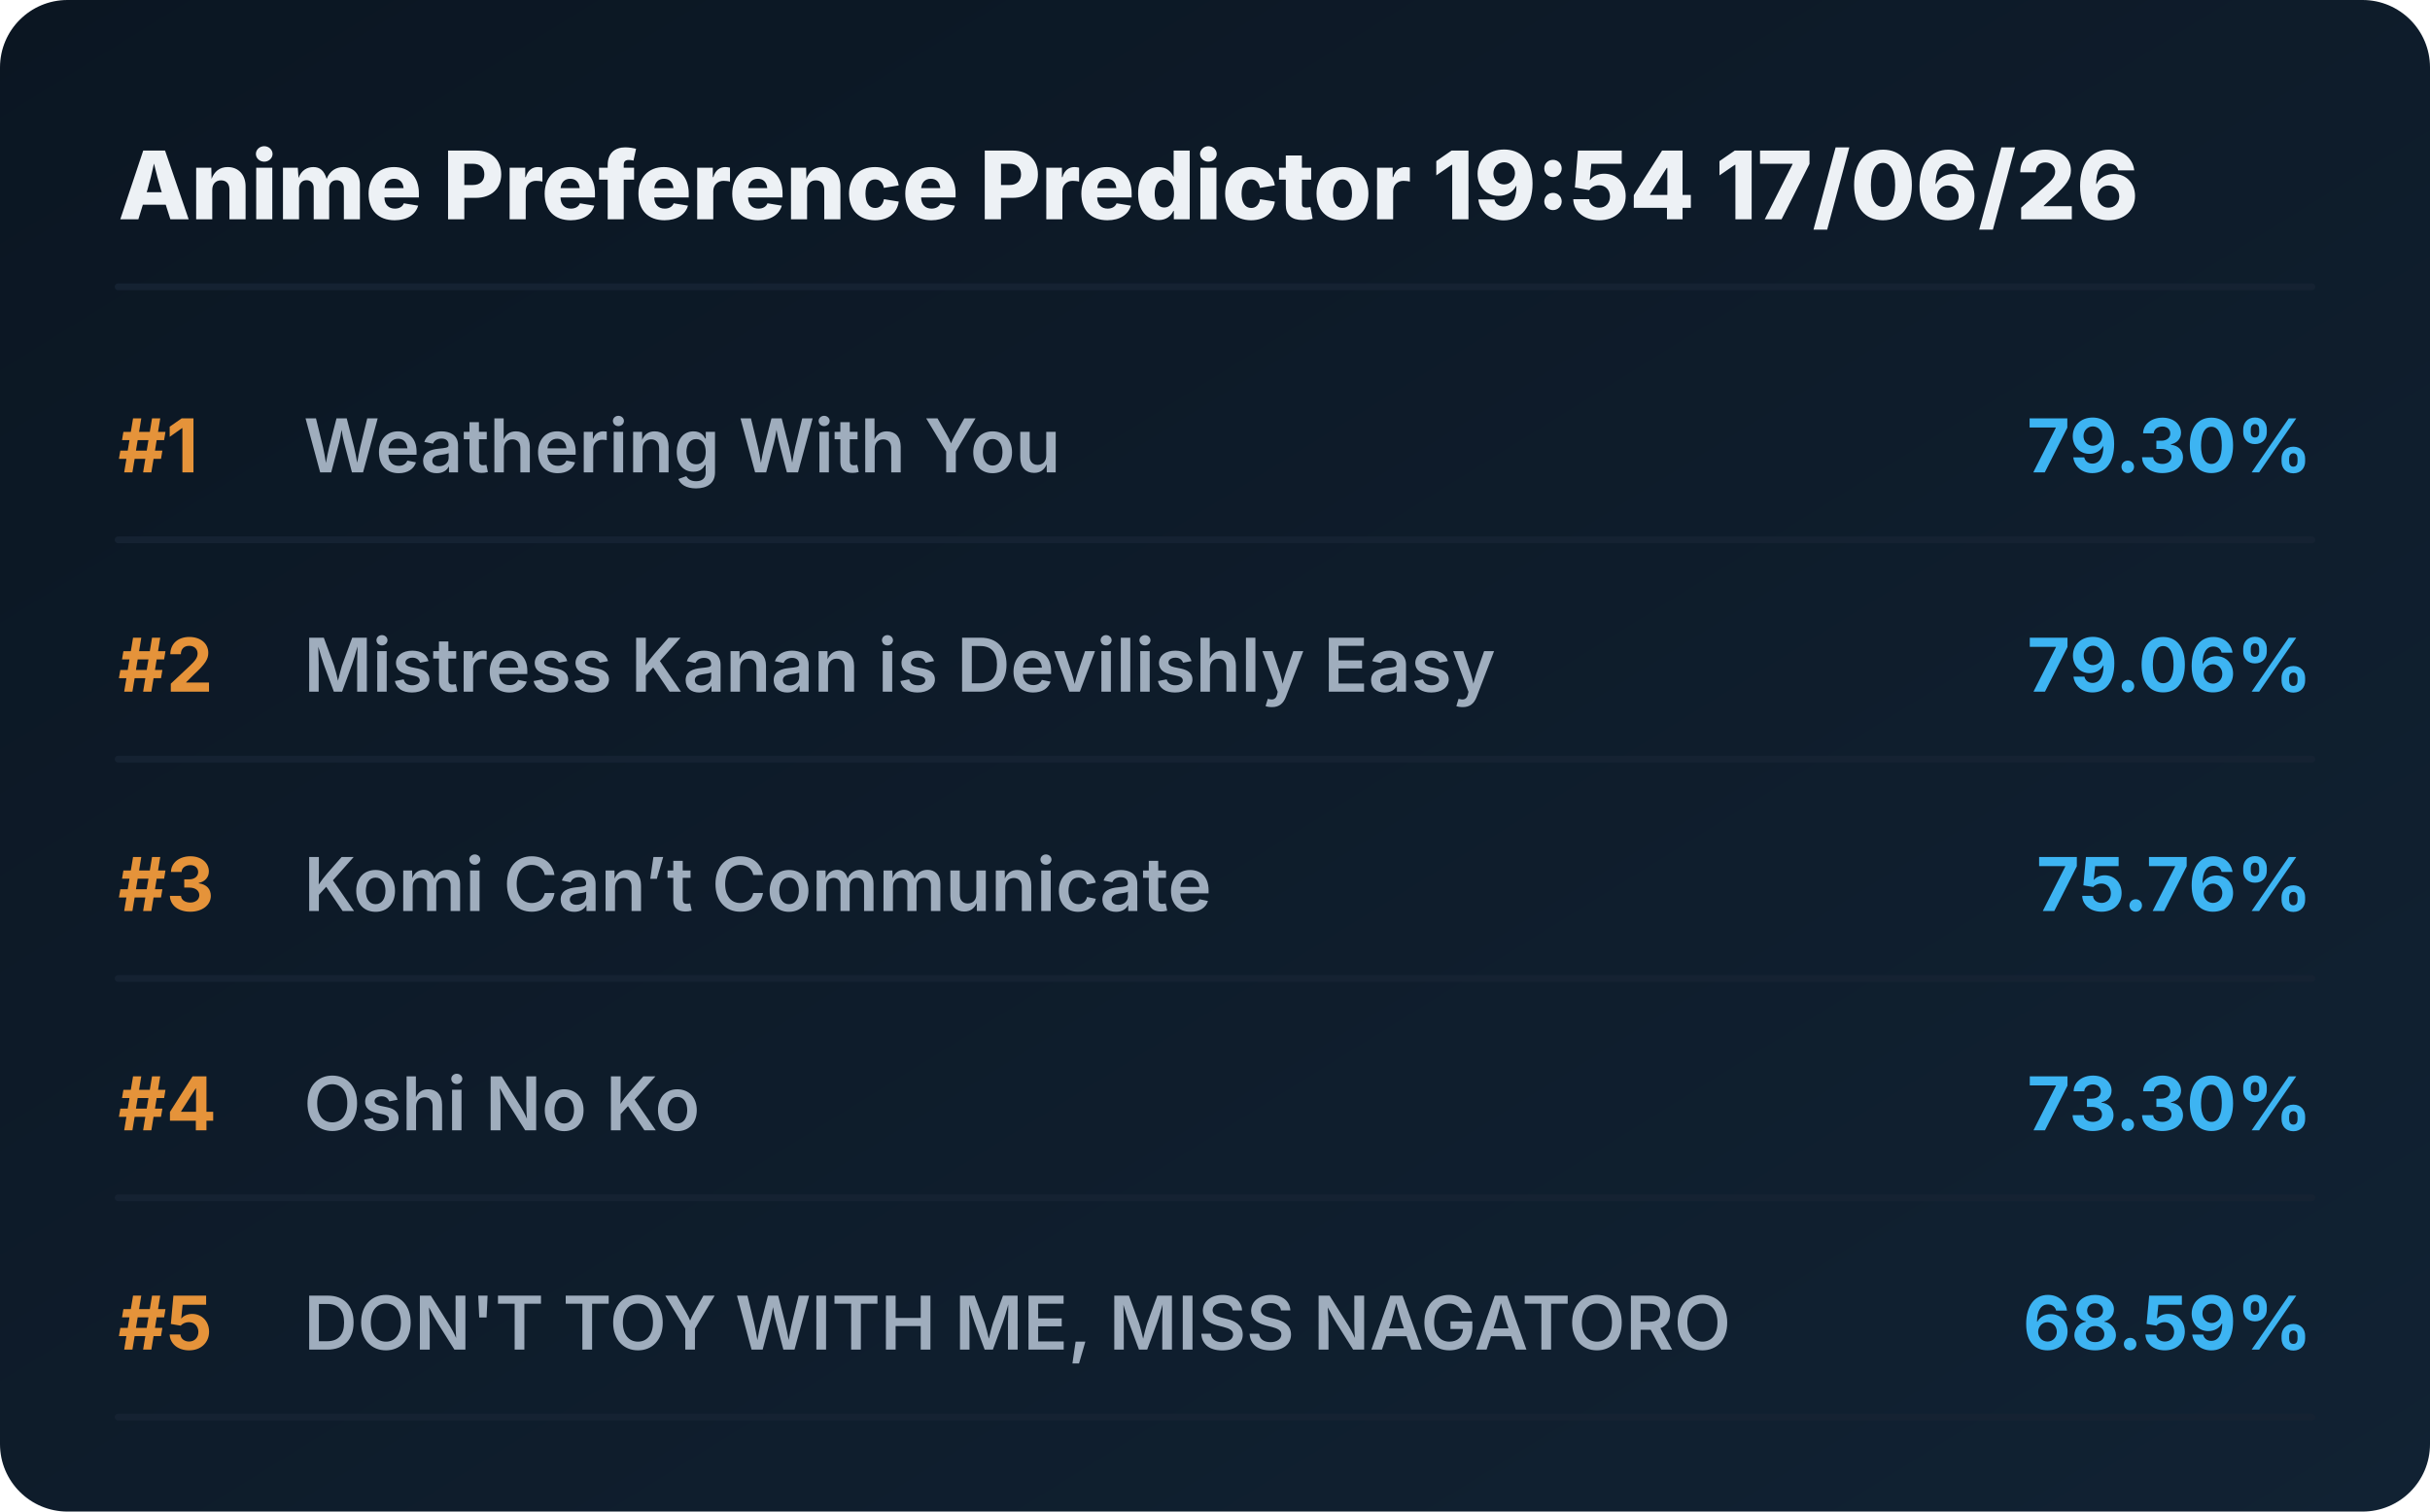
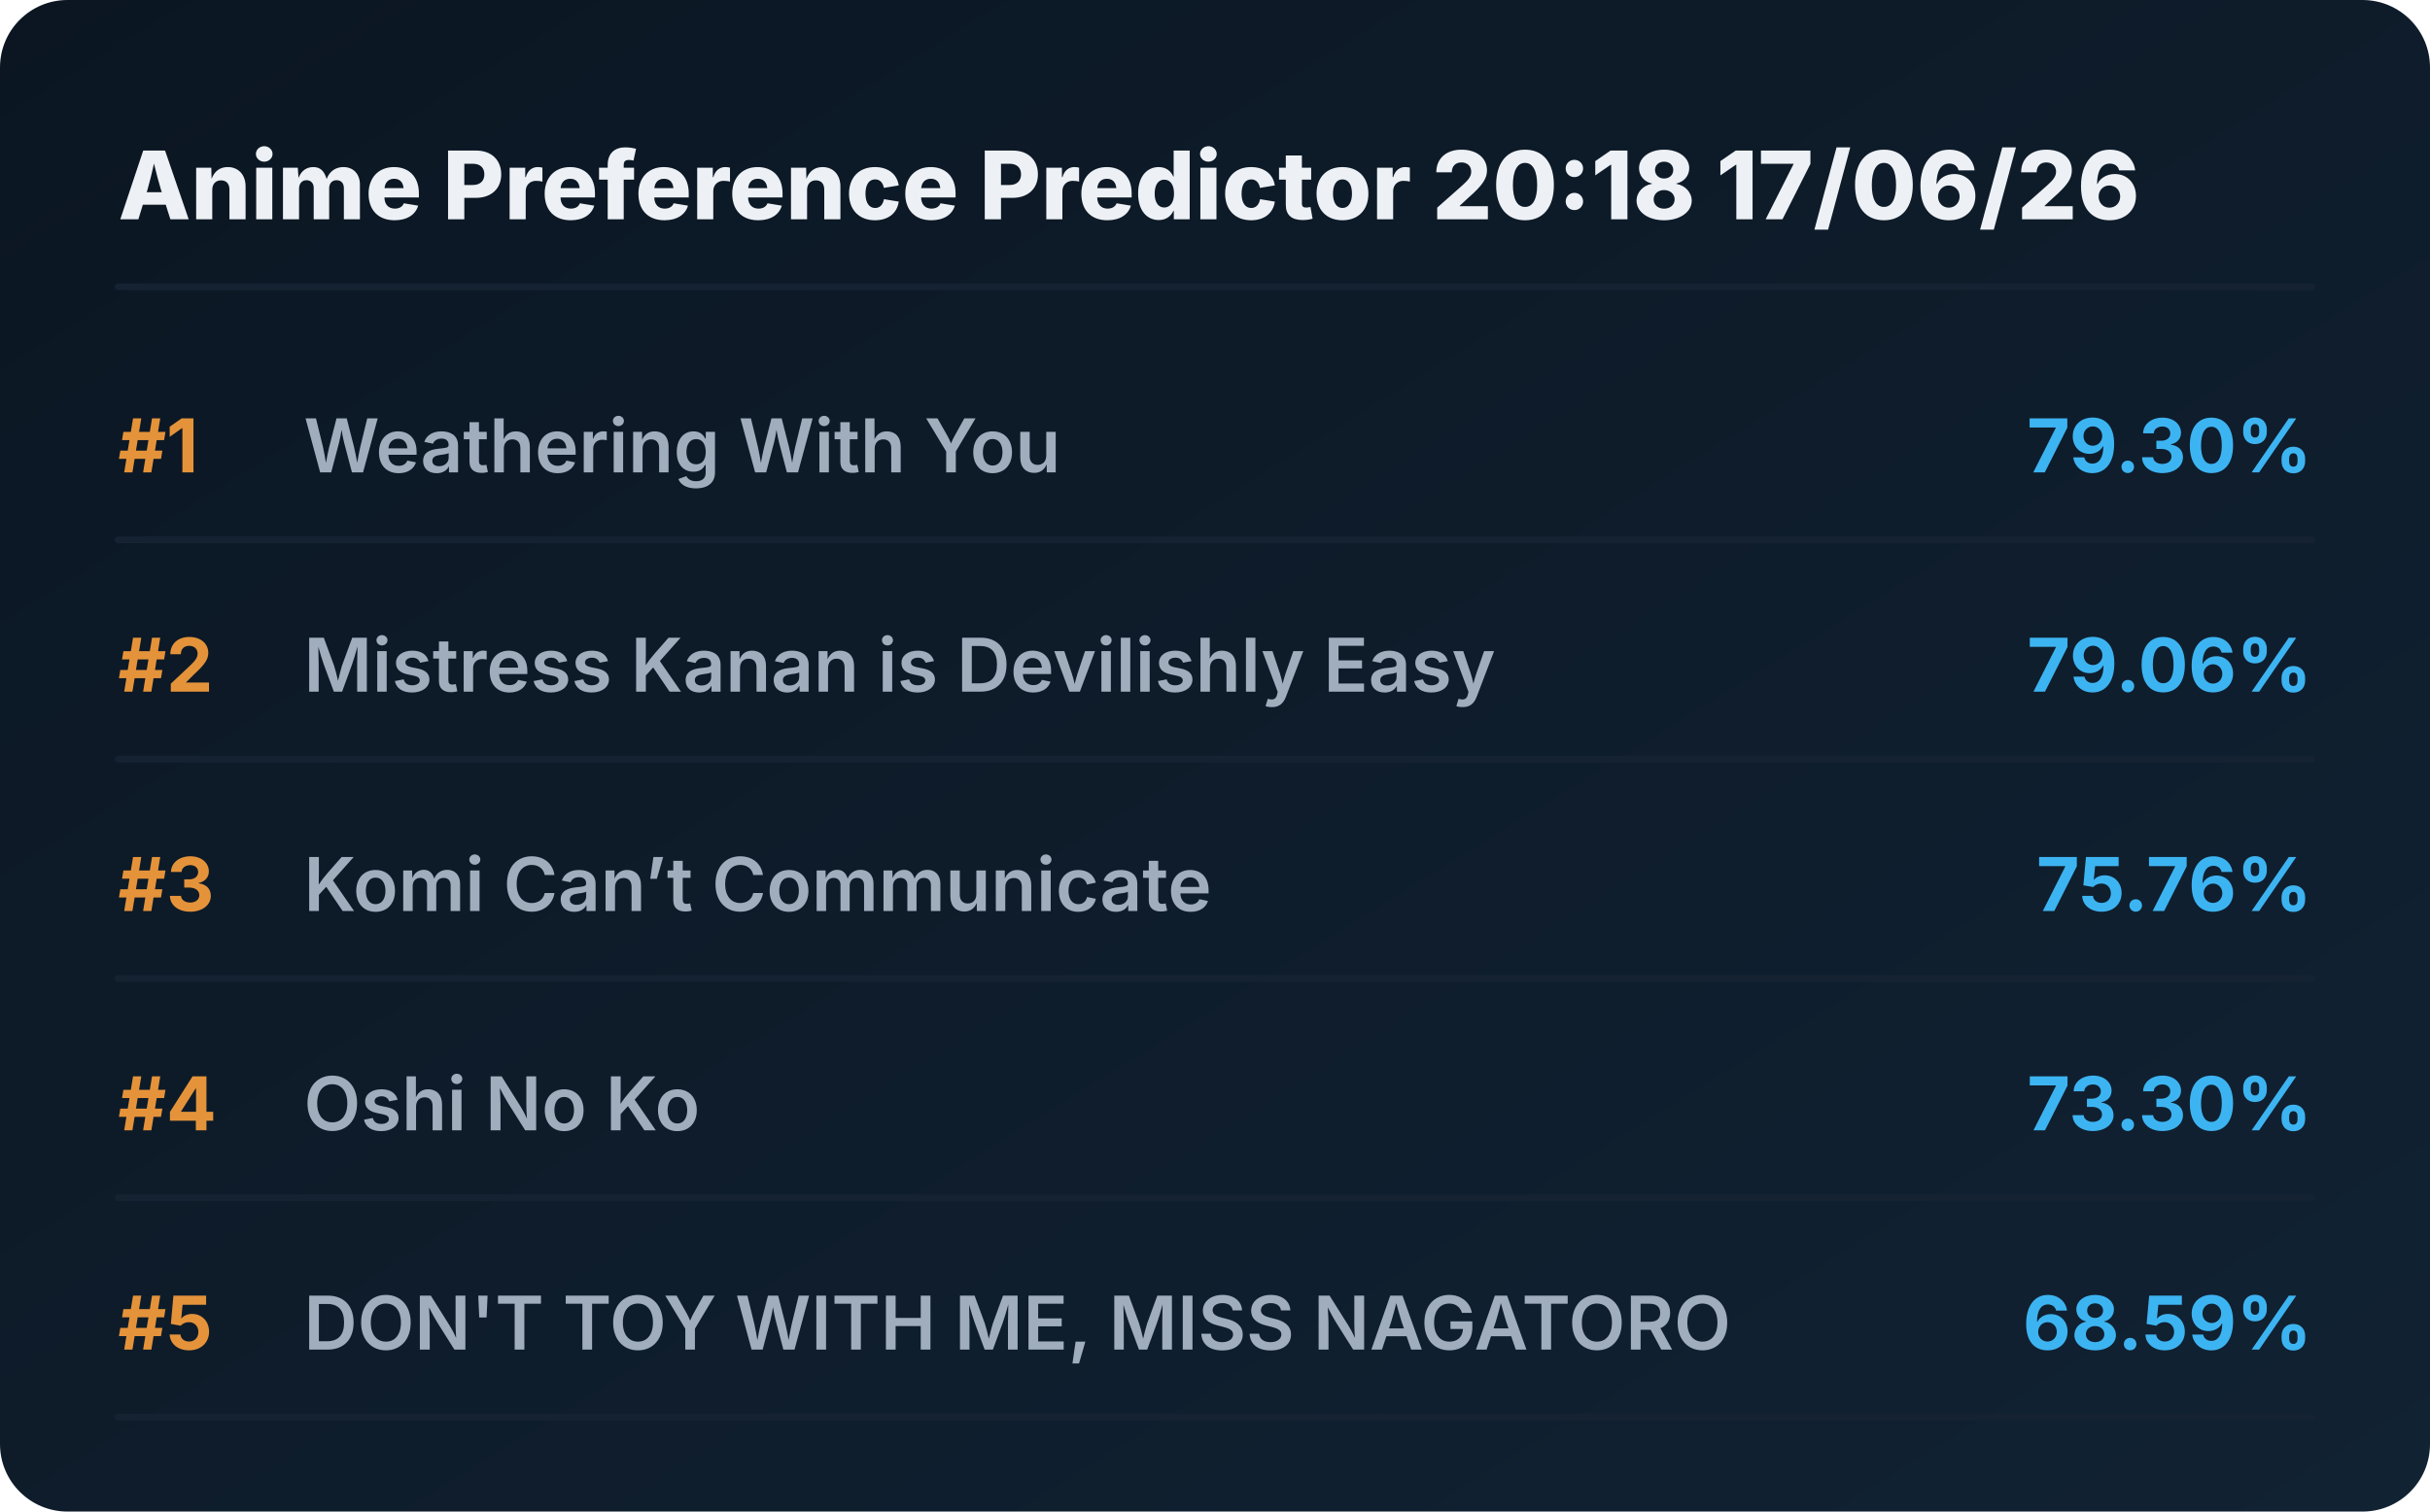
<svg xmlns="http://www.w3.org/2000/svg" viewBox="0 0 720 448" preserveAspectRatio="xMidYMid meet" style="width: 100%; height: auto; max-width: 720px;">
  <defs>
    <linearGradient id="boxGrad" x1="0%" y1="0%" x2="100%" y2="100%">
      <stop offset="0%" stop-color="#0b1622" />
      <stop offset="100%" stop-color="#112233" />
    </linearGradient>
    <clipPath id="titleClip">
      <rect x="90" y="0" width="510" height="100%" />
    </clipPath>
  </defs>
  <style>
    .bg { fill: url(#boxGrad); rx: 20px; }
    .header { font-family: 'Overpass', 'Inter', system-ui, sans-serif; font-weight: 800; font-size: 28px; fill: #edf1f5; }
    .rank { font-family: 'Overpass', 'Inter', system-ui, sans-serif; font-weight: 700; font-size: 22px; fill: #e5933a; }
    .title { font-family: 'Overpass', 'Inter', system-ui, sans-serif; font-weight: 600; font-size: 22px; fill: #9fadbd; }
    .score { font-family: 'Overpass', 'Inter', system-ui, sans-serif; font-weight: 700; font-size: 22px; fill: #3db4f2; }
    .line { stroke: #152232; stroke-width: 2; stroke-linecap: round; }
  </style>
  <rect class="bg" width="720" height="448" />
-   <text x="35" y="65" class="header">Anime Preference Predictor 19:54 17/06/26</text>
+   <text x="35" y="65" class="header">Anime Preference Predictor 20:18 17/06/26</text>
  <line x1="35" y1="85" x2="685" y2="85" class="line" />
  <g transform="translate(0, 0)">
    <text x="35" y="140" class="rank">#1</text>
    <text x="90" y="140" class="title">Weathering With You</text>
    <text x="685" y="140" class="score" text-anchor="end">79.30%</text>
    <line x1="35" y1="160" x2="685" y2="160" class="line" />
  </g>
  <g transform="translate(0, 65)">
    <text x="35" y="140" class="rank">#2</text>
    <text x="90" y="140" class="title">Mistress Kanan is Devilishly Easy</text>
    <text x="685" y="140" class="score" text-anchor="end">79.06%</text>
    <line x1="35" y1="160" x2="685" y2="160" class="line" />
  </g>
  <g transform="translate(0, 130)">
    <text x="35" y="140" class="rank">#3</text>
    <text x="90" y="140" class="title">Komi Can’t Communicate</text>
    <text x="685" y="140" class="score" text-anchor="end">75.76%</text>
    <line x1="35" y1="160" x2="685" y2="160" class="line" />
  </g>
  <g transform="translate(0, 195)">
    <text x="35" y="140" class="rank">#4</text>
    <text x="90" y="140" class="title">Oshi No Ko</text>
    <text x="685" y="140" class="score" text-anchor="end">73.30%</text>
    <line x1="35" y1="160" x2="685" y2="160" class="line" />
  </g>
  <g transform="translate(0, 260)">
    <text x="35" y="140" class="rank">#5</text>
    <text x="90" y="140" class="title">DON'T TOY WITH ME, MISS NAGATORO</text>
    <text x="685" y="140" class="score" text-anchor="end">68.59%</text>
    <line x1="35" y1="160" x2="685" y2="160" class="line" />
  </g>
</svg>
